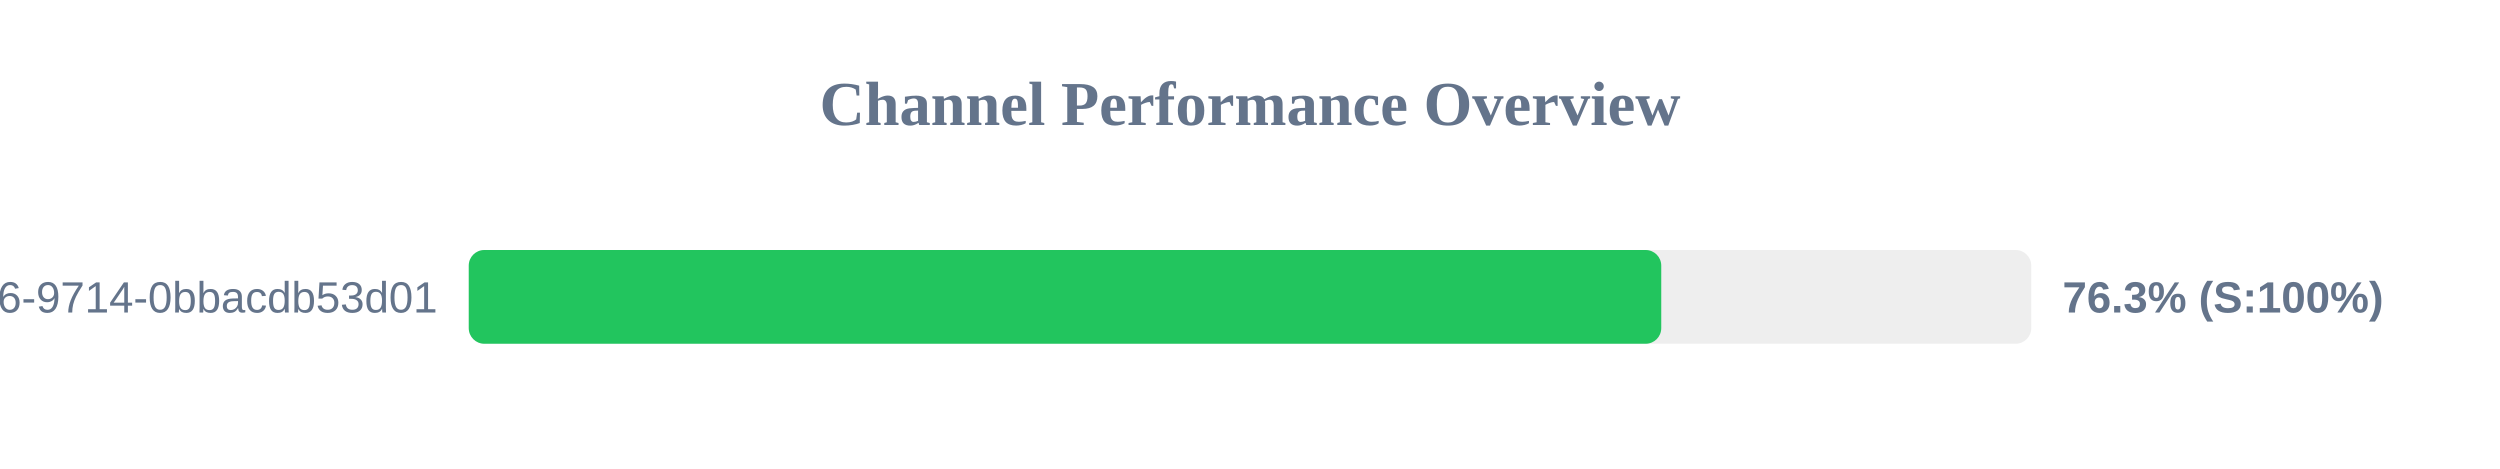
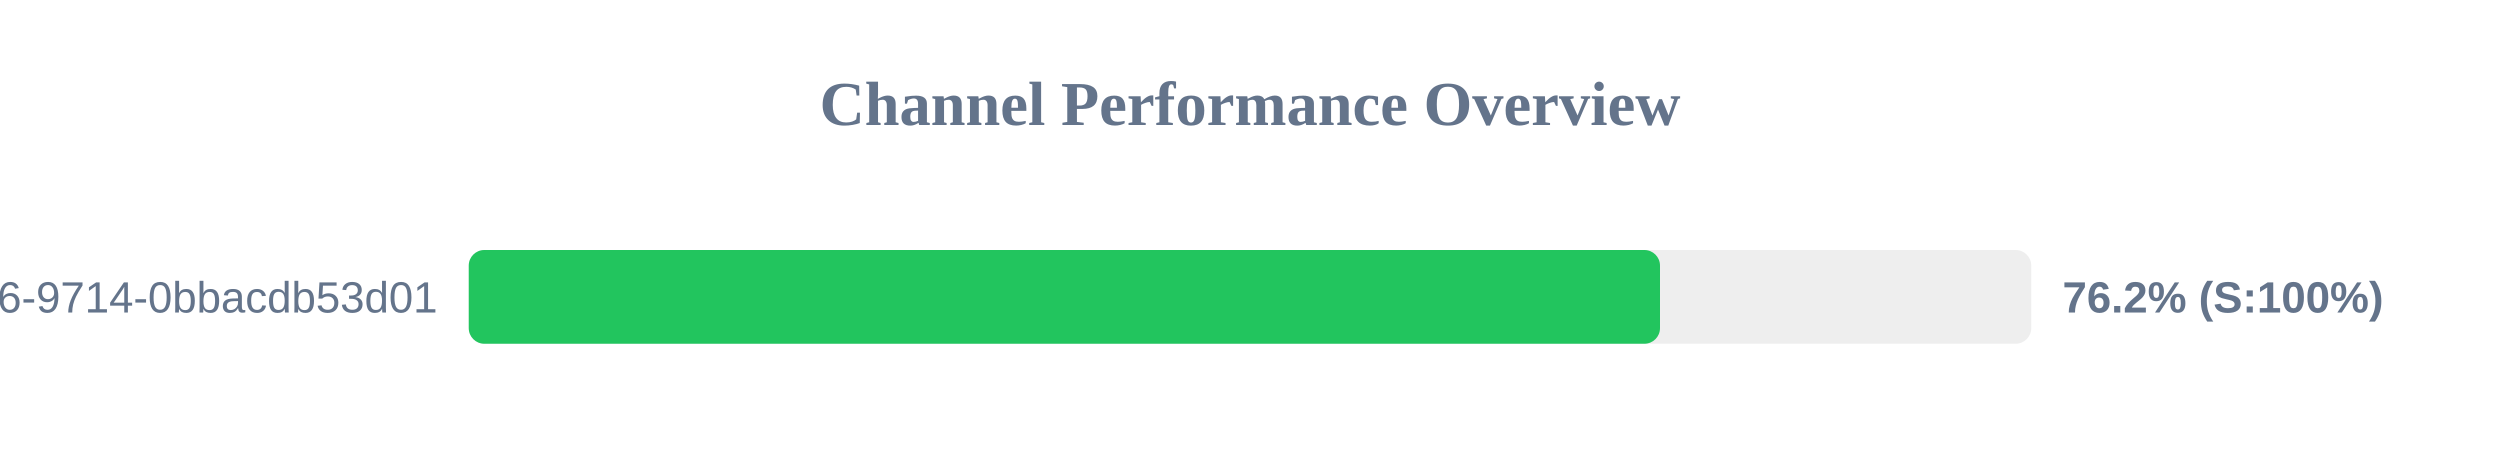
<svg xmlns="http://www.w3.org/2000/svg" width="800" height="150" version="1.1">
  <style>
        .row { font: 14px Arial; fill: #64748b; }
        .score { font: bold 14px Arial; fill: #64748b; }
    </style>
  <text x="400" y="40" text-anchor="middle" font-size="20px" font-weight="bold" fill="#64748b">Channel Performance Overview</text>
  <rect x="150" y="80" width="500" height="30" fill="#eee" rx="5" />
-   <rect x="150" y="80" width="381.6" height="30" fill="#22c55e" rx="5" />
+   <rect x="150" y="80" width="381.2" height="30" fill="#22c55e" rx="5" />
  <text x="140" y="100" text-anchor="end" class="row">?uuid=23125f6e-ec56-4c26-9714-0bbacdb53d01</text>
-   <text x="660" y="100" text-anchor="start" class="score">76.3% (S:100%)</text>
+   <text x="660" y="100" text-anchor="start" class="score">76.2% (S:100%)</text>
</svg>
